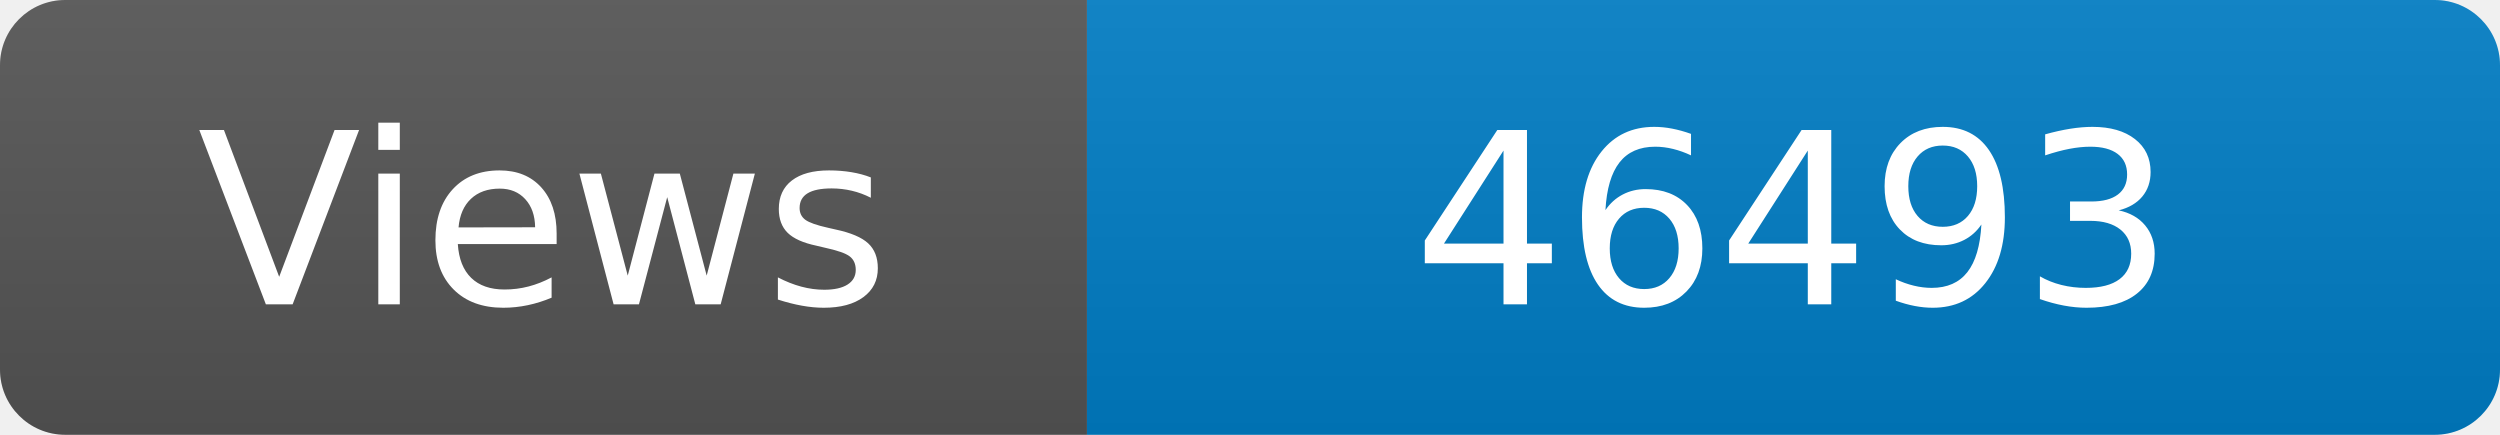
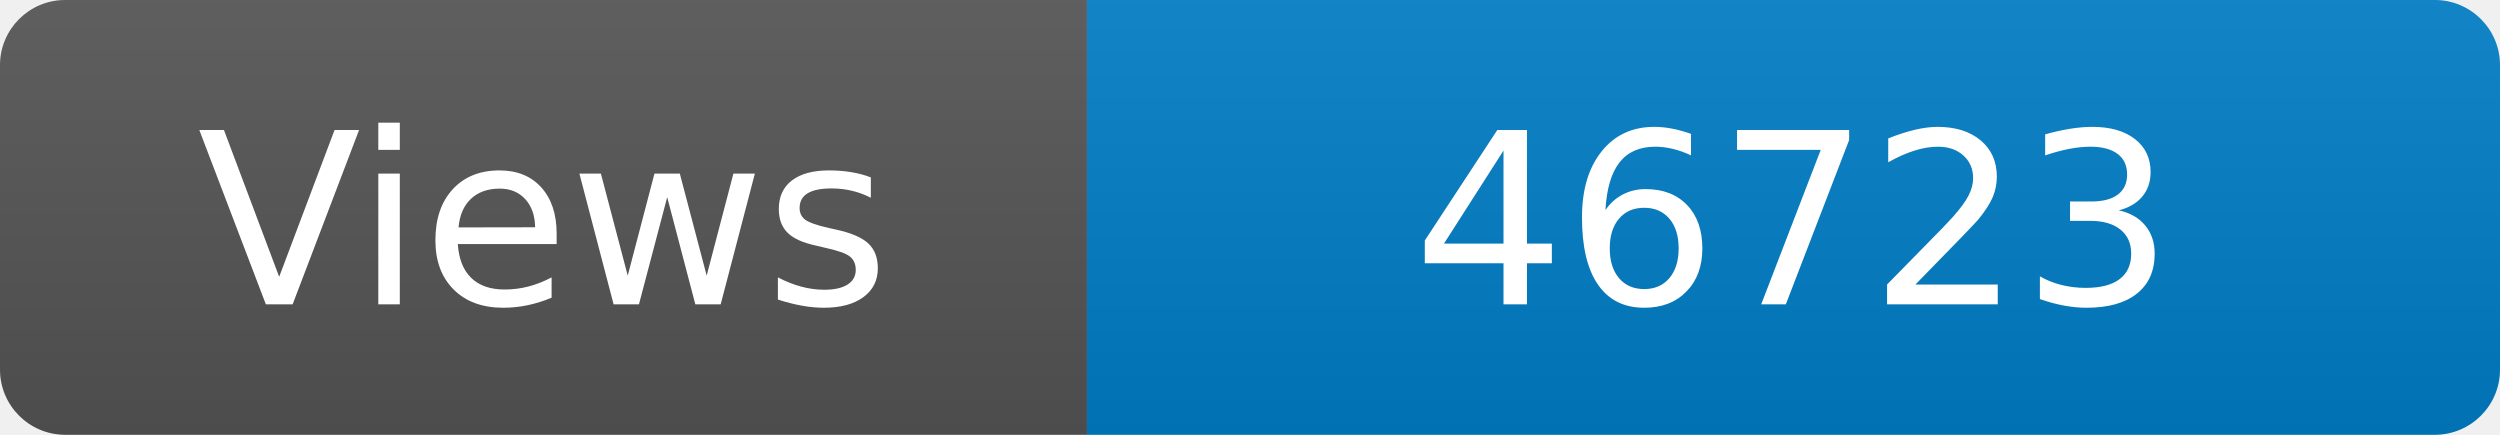
<svg xmlns="http://www.w3.org/2000/svg" width="115" height="20" role="img" aria-label="Maintained?: yes">
  <linearGradient id="s" x2="0" y2="100%">
    <stop offset="0" stop-color="#bbb" stop-opacity=".1" />
    <stop offset="1" stop-opacity=".1" />
  </linearGradient>
  <clipPath id="r">
    <rect width="115" height="20" rx="3" fill="#fff" />
  </clipPath>
  <g clip-path="url(#r)">
    <rect width="50" height="20" fill="#555" />
    <rect x="50" width="160" height="20" fill="#007ec6" />
    <rect width="115" height="20" fill="url(#s)" />
  </g>
  <g fill="#fff" text-anchor="middle" font-family="Verdana,Geneva,DejaVu Sans,sans-serif" font-size="110">
    <text x="250" y="140" transform="scale(.1)" fill="#fff">Views</text>
-     <text x="825" y="140" transform="scale(.1)" fill="#fff">46493</text>
+     <text x="825" y="140" transform="scale(.1)" fill="#fff">46723</text>
  </g>
</svg>
